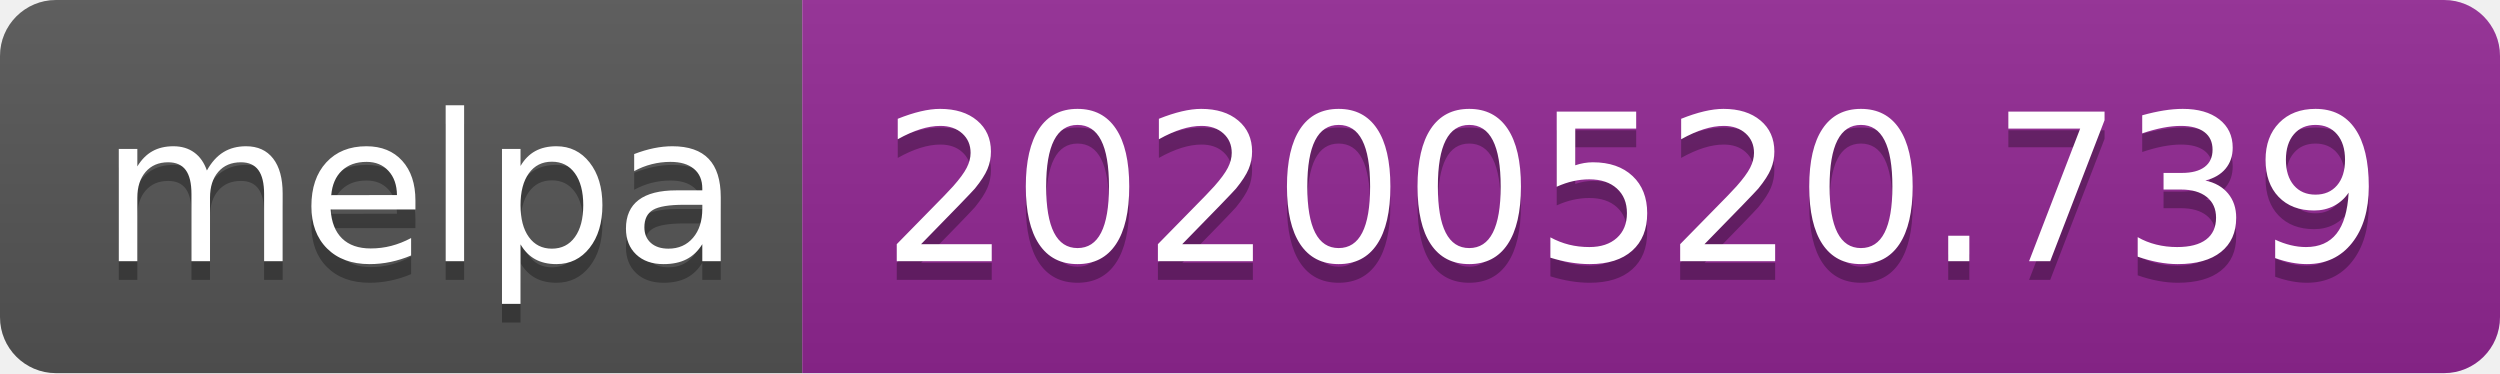
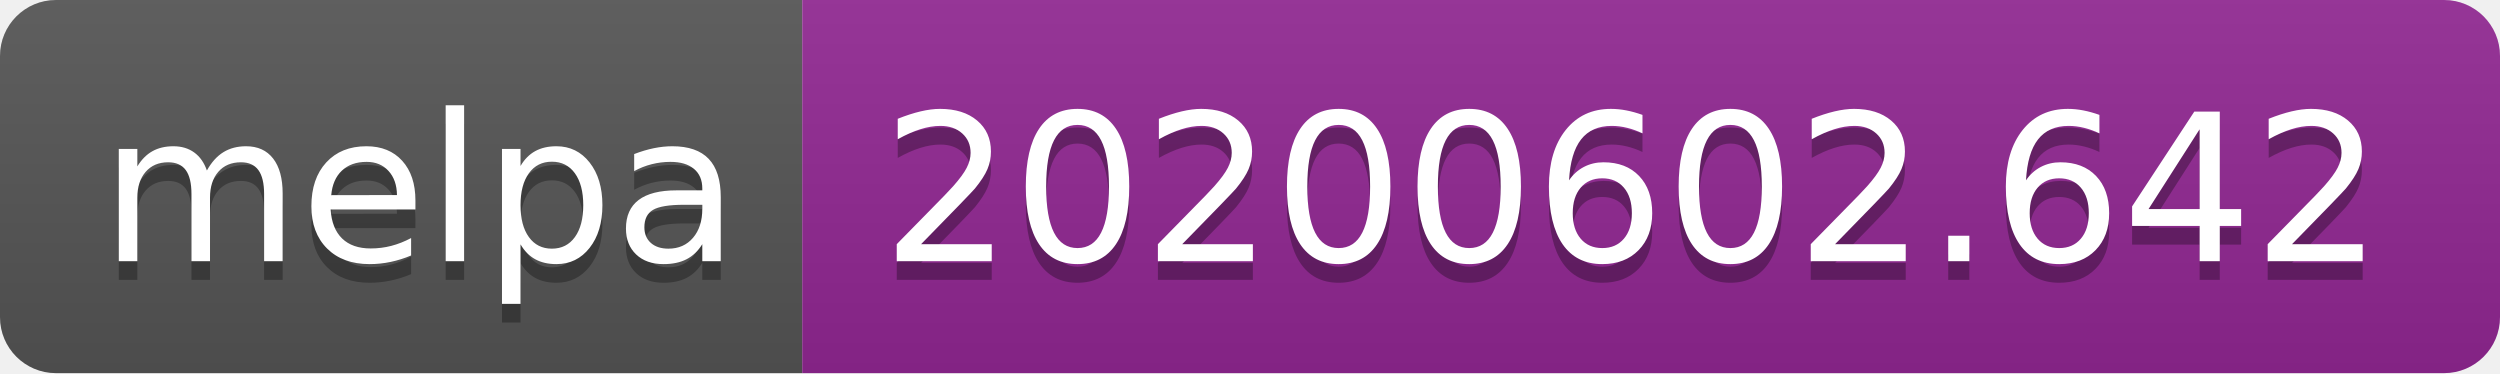
<svg xmlns="http://www.w3.org/2000/svg" width="134" height="20">
  <linearGradient id="s" x2="0" y2="100%">
    <stop offset="0" stop-color="#bbb" stop-opacity=".1" />
    <stop offset="1" stop-opacity=".1" />
  </linearGradient>
  <clipPath id="r">
    <rect width="134" height="20" rx="3" fill="#fff" />
  </clipPath>
  <g clip-path="url(#r)">
    <rect width="43" height="20" fill="#555" />
    <rect x="43" width="91" height="20" fill="#922793" />
    <rect width="134" height="20" fill="url(#s)" />
  </g>
  <g fill="#fff" text-anchor="middle" font-family="Verdana,Geneva,DejaVu Sans,sans-serif" text-rendering="geometricPrecision" font-size="110">
    <text x="225" y="150" fill="#010101" fill-opacity=".3" transform="scale(.1)" textLength="330">melpa</text>
    <text x="225" y="140" transform="scale(.1)" textLength="330">melpa</text>
-     <text x="875" y="150" fill="#010101" fill-opacity=".3" transform="scale(.1)" textLength="810">20200520.739</text>
-     <text x="875" y="140" transform="scale(.1)" textLength="810">20200520.739</text>
+     <text x="875" y="150" fill="#010101" fill-opacity=".3" transform="scale(.1)" textLength="810">20200602.642</text>
+     <text x="875" y="140" transform="scale(.1)" textLength="810">20200602.642</text>
  </g>
</svg>
